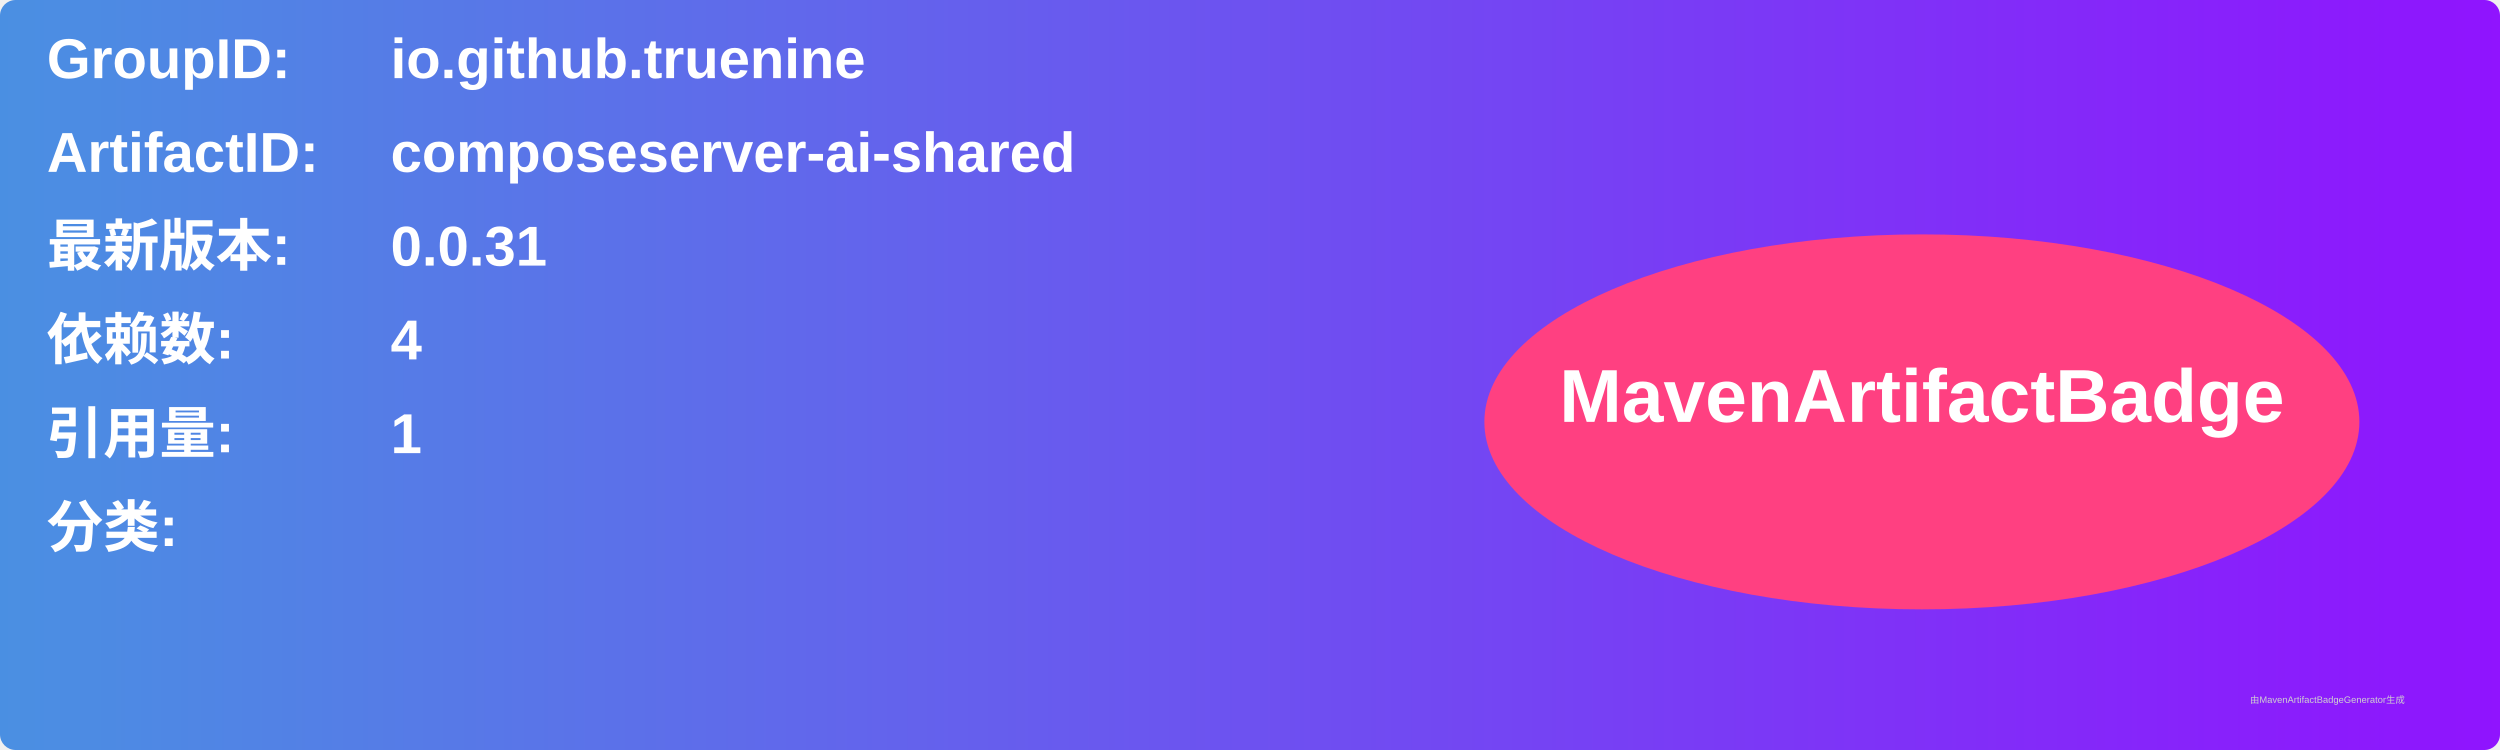
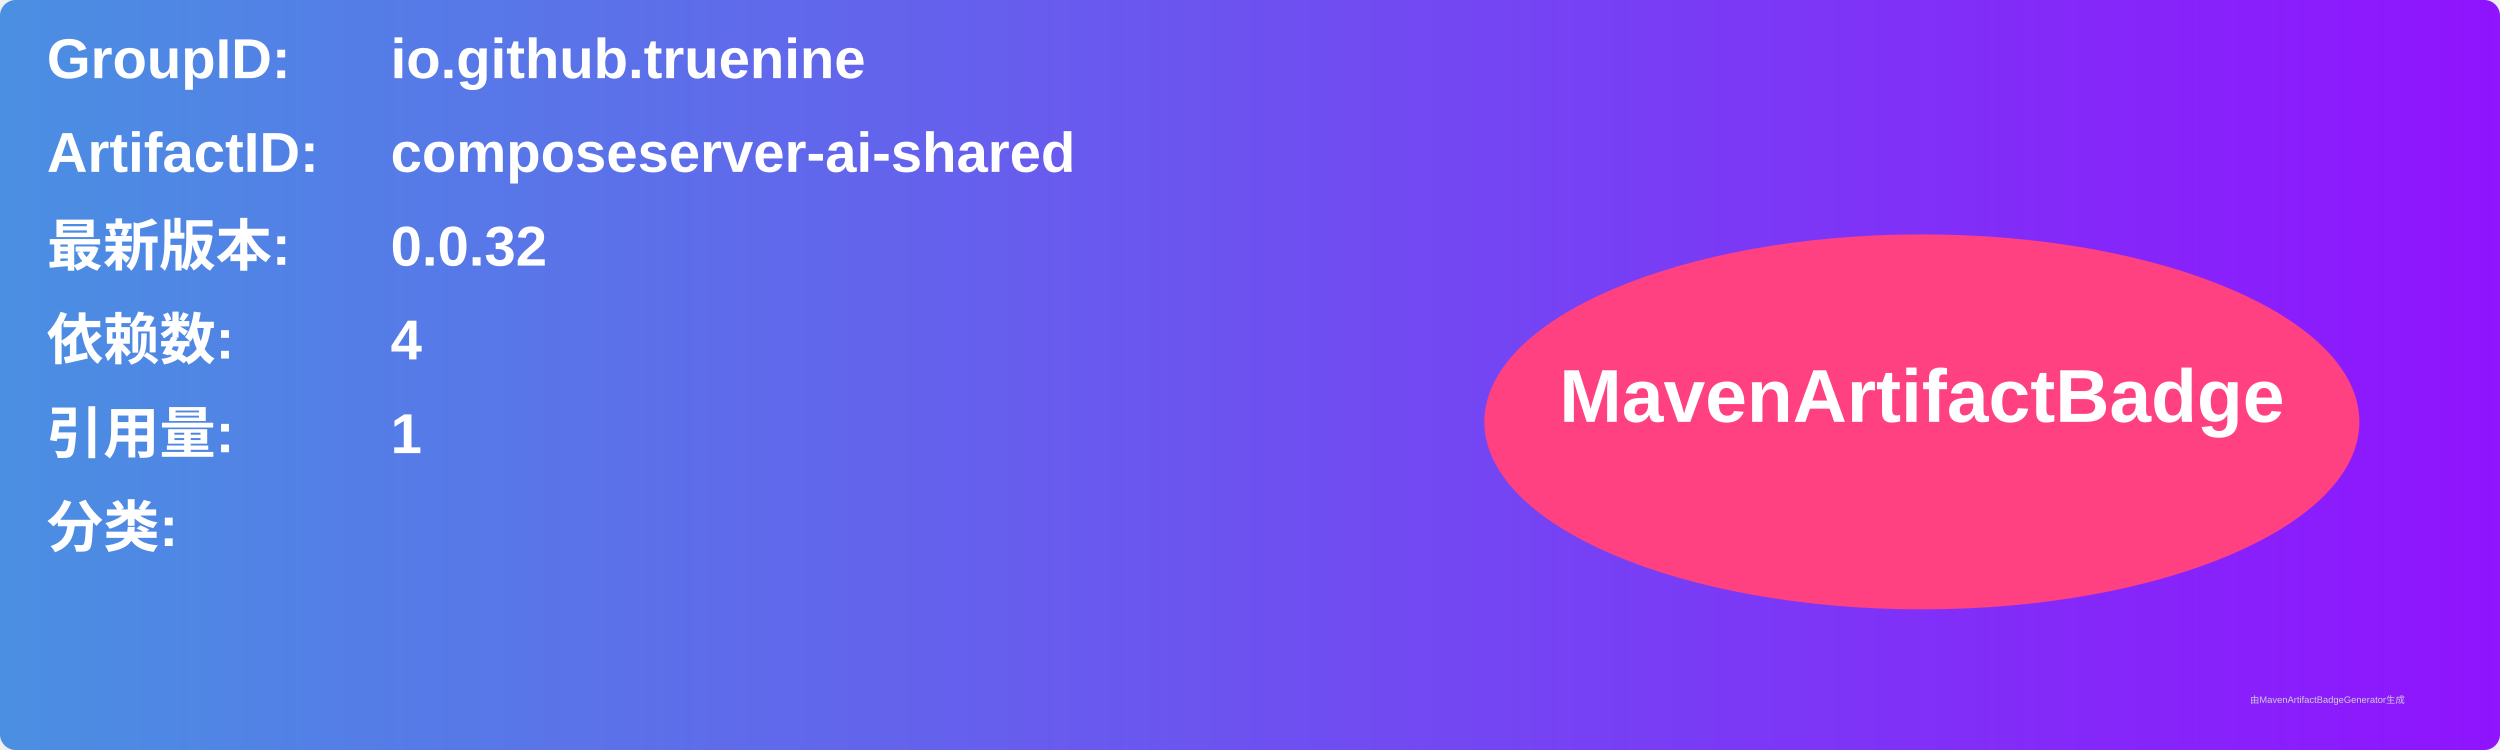
<svg xmlns="http://www.w3.org/2000/svg" width="800" height="240" viewBox="0 0 800 240">
  <linearGradient id="grad" x1="0%" y1="0%" x2="100%" y2="0%">
    <stop offset="0%" stop-color="#4a90e2" />
    <stop offset="100%" stop-color="#9013fe" />
  </linearGradient>
  <rect width="100%" height="100%" rx="5" ry="5" fill="url(#grad)" />
  <g transform="translate(15, 15)">
    <text x="0" y="10" font-family="Arial" font-size="18" fill="white" font-weight="bold" width="260">GroupID:</text>
    <text x="110" y="10" font-family="Arial" font-size="18" fill="white" font-weight="bold" width="460">io.github.truenine</text>
    <text x="0" y="40" font-family="Arial" font-size="18" fill="white" font-weight="bold" width="260">ArtifactID:</text>
    <text x="110" y="40" font-family="Arial" font-size="18" fill="white" font-weight="bold" width="460">composeserver-ai-shared</text>
    <text x="0" y="70" font-family="Arial" font-size="18" fill="white" font-weight="bold">最新版本:</text>
    <text x="110" y="70" font-family="Arial" font-size="18" fill="white" font-weight="bold">
-       <tspan font-weight="bold">0.0.31</tspan>
+       <tspan font-weight="bold">0.0.32</tspan>
    </text>
    <text x="0" y="100" font-family="Arial" font-size="18" fill="white" font-weight="bold">依赖数: </text>
    <text x="110" y="100" font-family="Arial" font-size="18" fill="white">
      <tspan font-weight="bold">4</tspan>
    </text>
    <text x="0" y="130" font-family="Arial" font-size="18" fill="white" font-weight="bold">引用量: </text>
    <text x="110" y="130" font-family="Arial" font-size="18" fill="white">
      <tspan font-weight="bold">1</tspan>
    </text>
    <text x="0" y="160" font-family="Arial" font-size="18" fill="white" font-weight="bold">分类:</text>
    <text x="10" y="190" font-family="Arial" font-size="10" fill="white">
      <tspan font-weight="bold" />
    </text>
    <ellipse cx="600" cy="120" rx="140" ry="60" fill="#ff4081" />
    <text x="600" y="120" text-anchor="middle" font-family="Arial" font-size="24" fill="white" font-weight="bold">MavenArtifactBadge</text>
  </g>
  <text x="720" y="225" font-family="Arial" font-size="3" fill="#d0d0d0">由MavenArtifactBadgeGenerator生成</text>
</svg>
